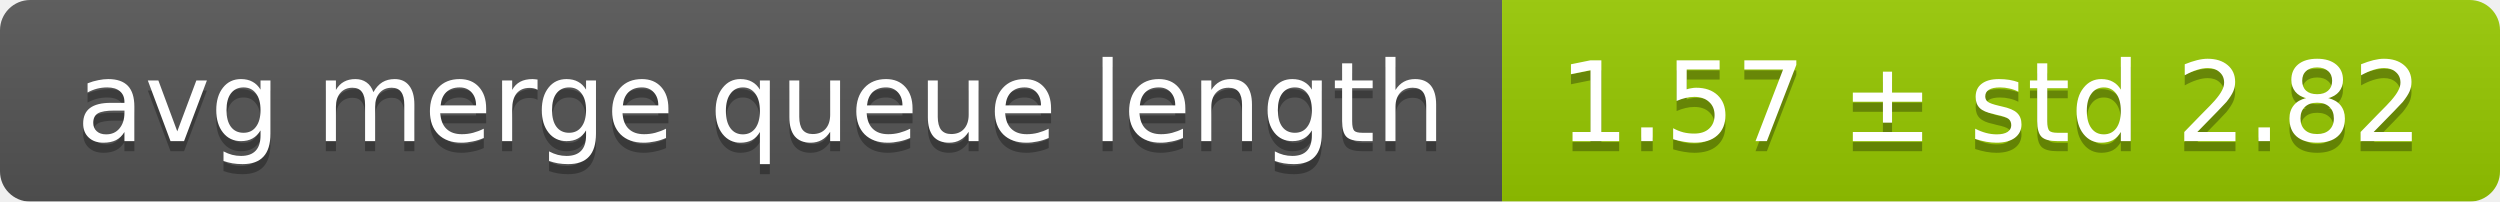
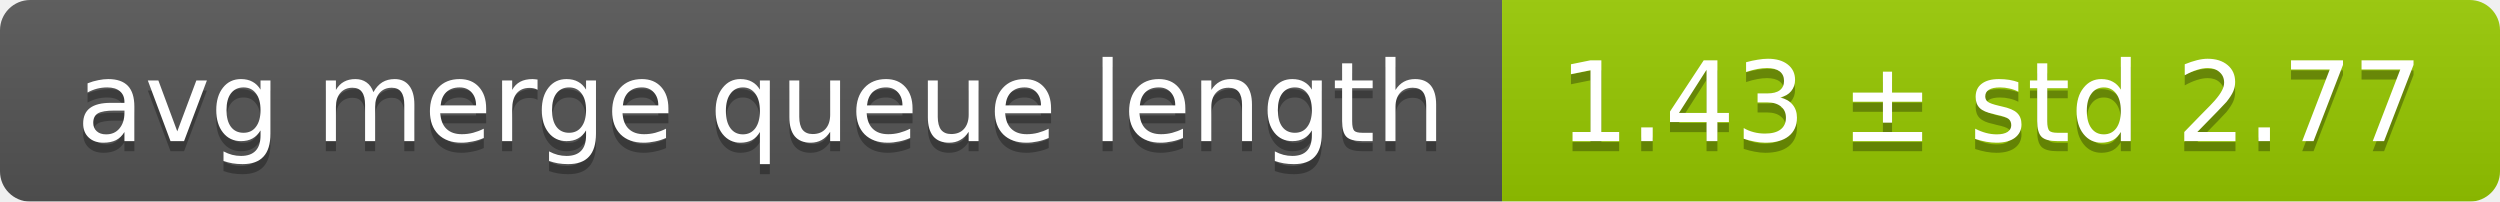
<svg xmlns="http://www.w3.org/2000/svg" width="248" height="20">
  <linearGradient id="smooth" x2="0" y2="100%">
    <stop offset="0" stop-color="#bbb" stop-opacity=".1" />
    <stop offset="1" stop-opacity=".1" />
  </linearGradient>
  <mask id="round">
    <rect width="248" height="20" rx="3" fill="#fff" />
  </mask>
  <g mask="url(#round)">
    <rect width="149" height="20" fill="#555" />
    <rect x="149" width="99" height="20" fill="#97ca00" />
    <rect width="248" height="20" fill="url(#smooth)" />
  </g>
  <g fill="#fff" text-anchor="middle" font-family="DejaVu Sans,Verdana,Geneva,sans-serif" font-size="11">
    <text x="75.5" y="15" fill="#010101" fill-opacity=".3">avg merge queue length</text>
    <text x="75.5" y="14">avg merge queue length</text>
-     <text x="197.5" y="15" fill="#010101" fill-opacity=".3">1.57 ± std 2.82</text>
-     <text x="197.5" y="14">1.57 ± std 2.82</text>
+     <text x="197.5" y="15" fill="#010101" fill-opacity=".3">1.43 ± std 2.77</text>
+     <text x="197.5" y="14">1.43 ± std 2.77</text>
  </g>
</svg>
